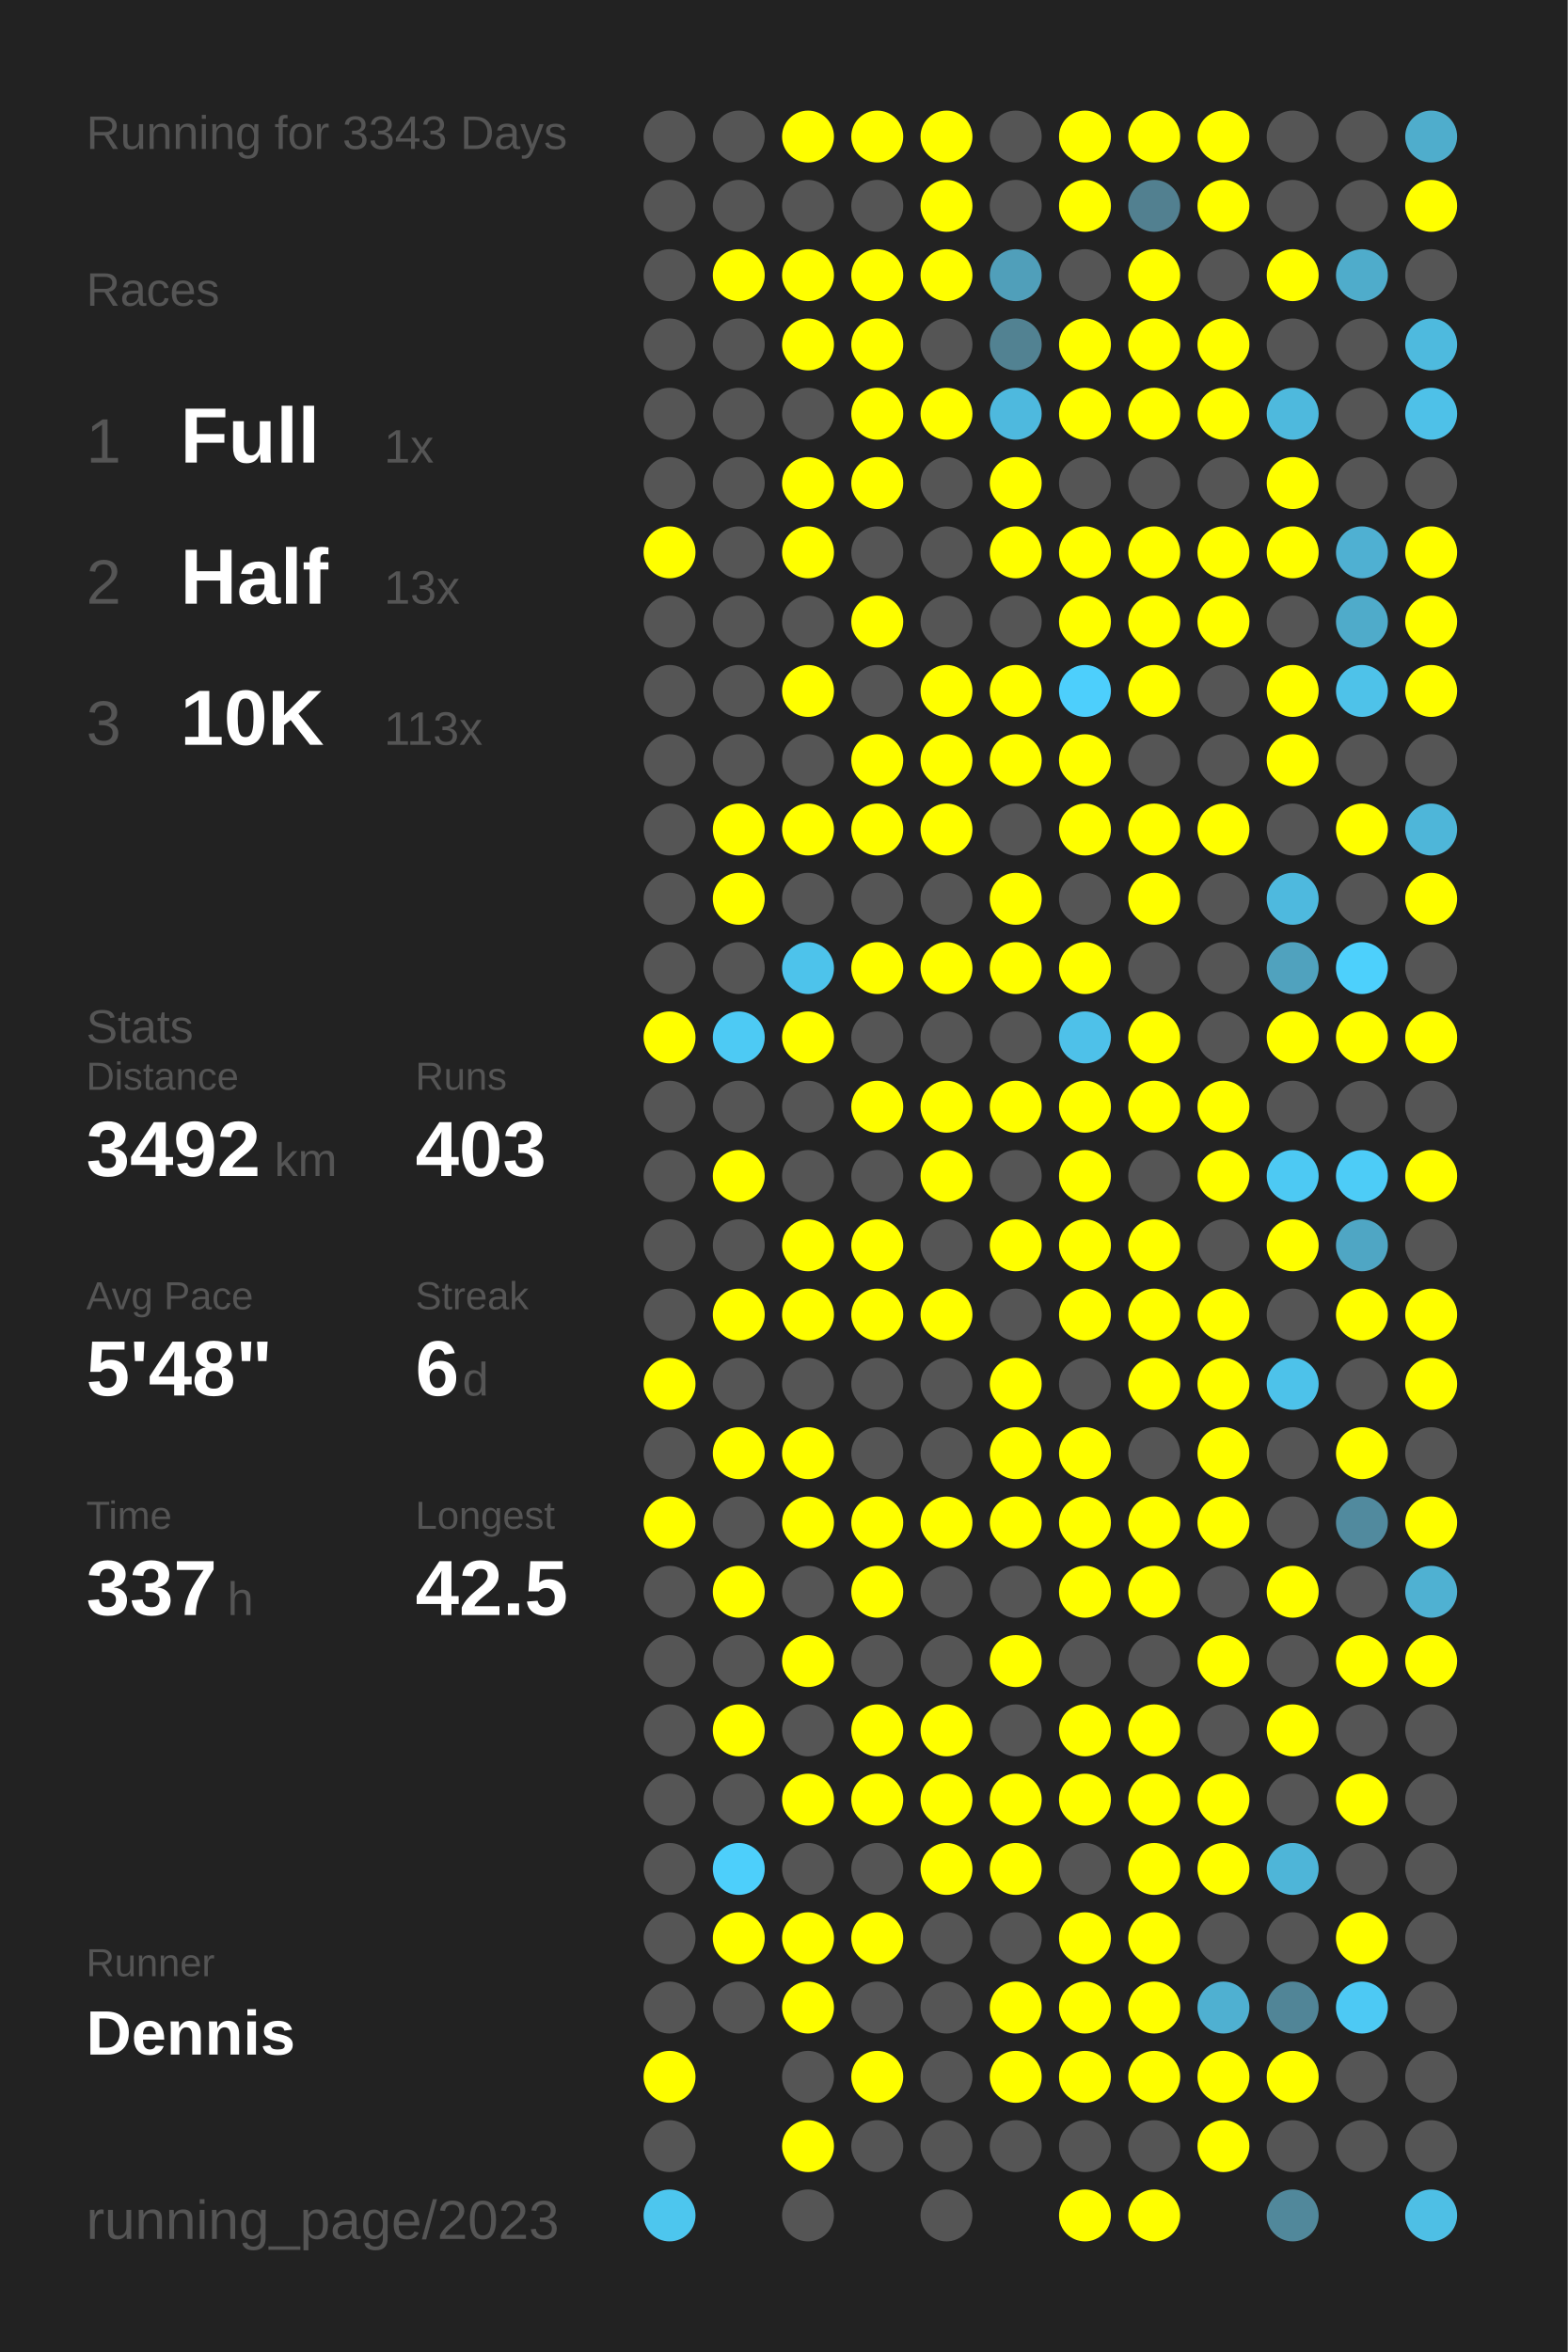
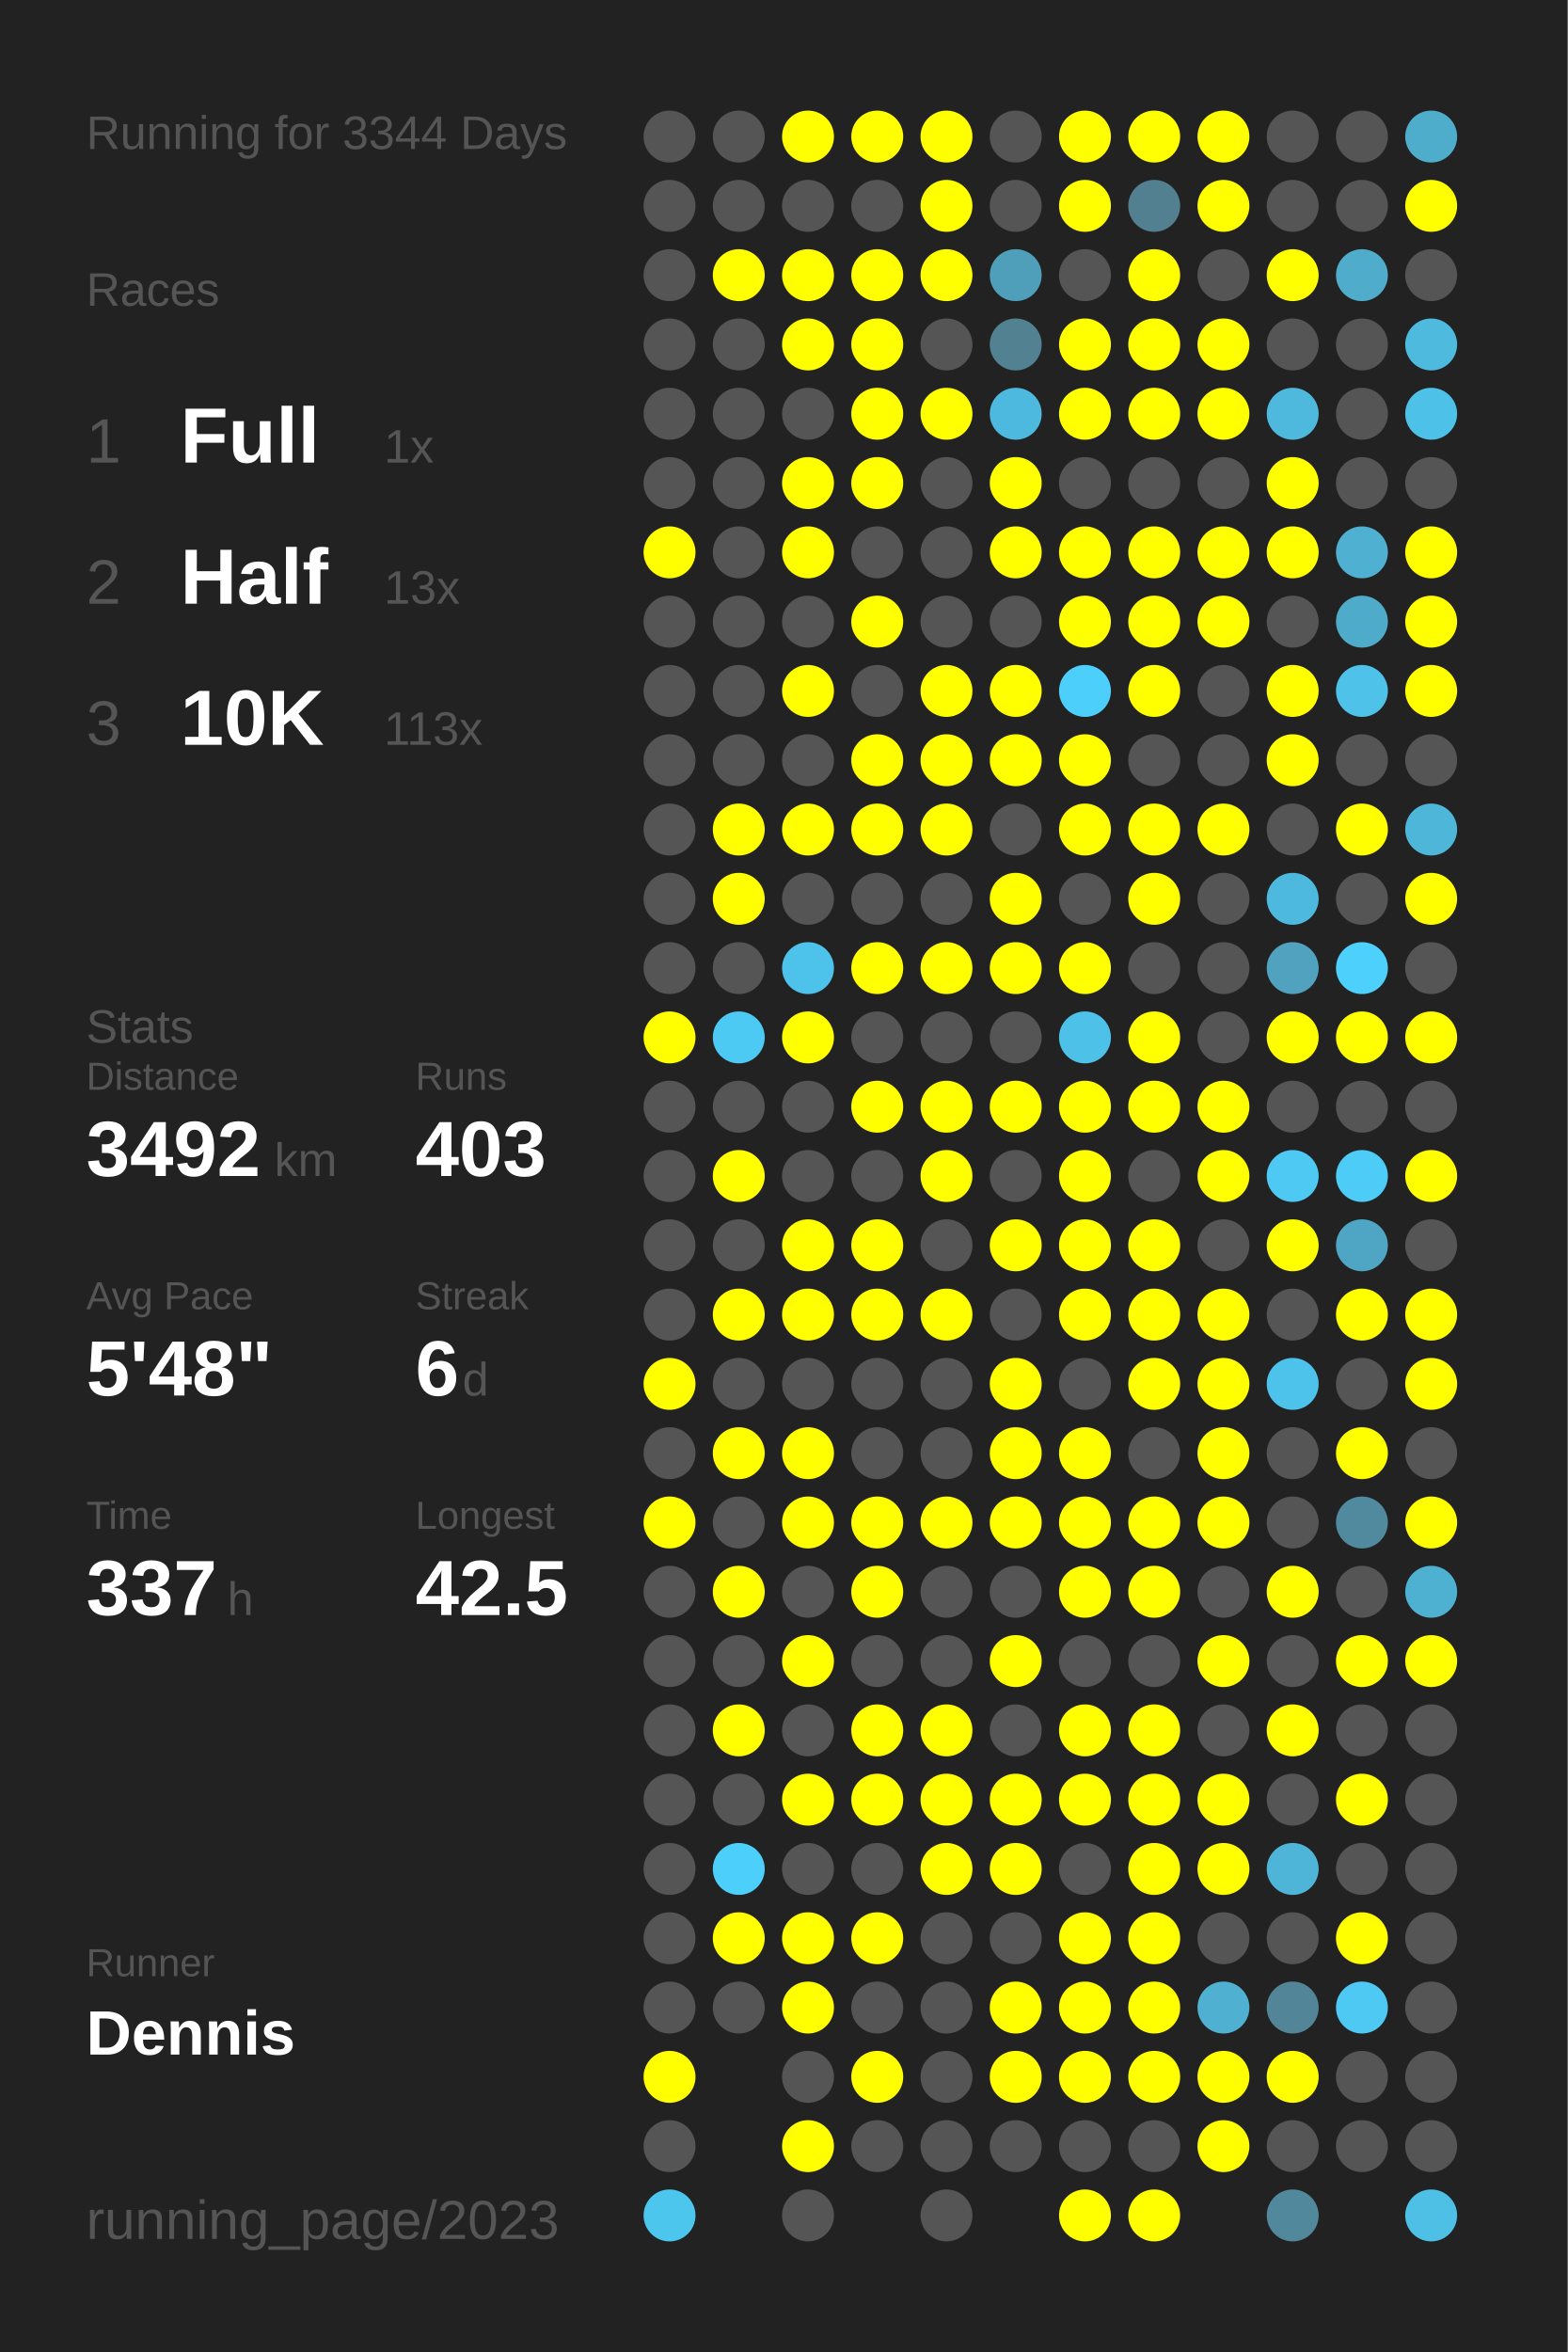
<svg xmlns="http://www.w3.org/2000/svg" baseProfile="full" height="300mm" version="1.1" viewBox="0,0,200,300" width="200mm">
  <defs />
  <rect fill="#222222" height="300" width="200" x="0" y="0" />
-   <text fill="#555555" style="font-size:6px; font-family:Arial;" x="11" y="19">Running for 3343 Days</text>
+   <text fill="#555555" style="font-size:6px; font-family:Arial;" x="11" y="19">Running for 3344 Days</text>
  <text fill="#555555" style="font-size:6px; font-family:Arial;" x="11" y="39">Races</text>
  <text fill="#555555" style="font-size:8px; font-family:Arial;" x="11" y="59">1</text>
  <text fill="#FFFFFF" style="font-size:10px; font-family:Arial; font-weight:bold;" x="23" y="59">Full</text>
  <text fill="#555555" style="font-size:6px; font-family:Arial;" x="49" y="59">1x</text>
  <text fill="#555555" style="font-size:8px; font-family:Arial;" x="11" y="77">2</text>
  <text fill="#FFFFFF" style="font-size:10px; font-family:Arial; font-weight:bold;" x="23" y="77">Half</text>
  <text fill="#555555" style="font-size:6px; font-family:Arial;" x="49" y="77">13x</text>
  <text fill="#555555" style="font-size:8px; font-family:Arial;" x="11" y="95">3</text>
  <text fill="#FFFFFF" style="font-size:10px; font-family:Arial; font-weight:bold;" x="23" y="95">10K</text>
  <text fill="#555555" style="font-size:6px; font-family:Arial;" x="49" y="95">113x</text>
  <text fill="#555555" style="font-size:6px; font-family:Arial;" x="11" y="133">Stats</text>
  <text fill="#555555" style="font-size:5px; font-family:Arial;" x="11" y="139">Distance</text>
  <text fill="#FFFFFF" style="font-size:10px; font-family:Arial; font-weight:bold;" x="11" y="150">3492</text>
  <text fill="#555555" style="font-size:6px; font-family:Arial;" x="35" y="150">km</text>
  <text fill="#555555" style="font-size:5px; font-family:Arial;" x="53" y="139">Runs</text>
  <text fill="#FFFFFF" style="font-size:10px; font-family:Arial; font-weight:bold;" x="53" y="150">403</text>
  <text fill="#555555" style="font-size:5px; font-family:Arial;" x="11" y="167">Avg Pace</text>
  <text fill="#FFFFFF" style="font-size:10px; font-family:Arial; font-weight:bold;" x="11" y="178">5'48"</text>
  <text fill="#555555" style="font-size:5px; font-family:Arial;" x="53" y="167">Streak</text>
  <text fill="#FFFFFF" style="font-size:10px; font-family:Arial; font-weight:bold;" x="53" y="178">6</text>
  <text fill="#555555" style="font-size:6px; font-family:Arial;" x="59" y="178">d</text>
  <text fill="#555555" style="font-size:5px; font-family:Arial;" x="11" y="195">Time</text>
  <text fill="#FFFFFF" style="font-size:10px; font-family:Arial; font-weight:bold;" x="11" y="206">337</text>
  <text fill="#555555" style="font-size:6px; font-family:Arial;" x="29" y="206">h</text>
  <text fill="#555555" style="font-size:5px; font-family:Arial;" x="53" y="195">Longest</text>
  <text fill="#FFFFFF" style="font-size:10px; font-family:Arial; font-weight:bold;" x="53" y="206">42.5</text>
  <text fill="#555555" style="font-size:5px; font-family:Arial;" x="11" y="252.065">Runner</text>
  <text fill="#FFFFFF" style="font-size:8px; font-family:Arial; font-weight:bold;" x="11" y="262.065">Dennis</text>
  <text fill="#555555" style="font-size:7px; font-family:Arial;" x="11" y="285.581">running_page/2023</text>
  <circle cx="85.417" cy="17.419" fill="#555555" r="3.312" />
  <circle cx="85.417" cy="26.258" fill="#555555" r="3.312" />
  <circle cx="85.417" cy="35.097" fill="#555555" r="3.312" />
  <circle cx="85.417" cy="43.935" fill="#555555" r="3.312" />
  <circle cx="85.417" cy="52.774" fill="#555555" r="3.312" />
  <circle cx="85.417" cy="61.613" fill="#555555" r="3.312" />
  <circle cx="85.417" cy="70.452" fill="#FFFF00" r="3.312" />
  <circle cx="85.417" cy="79.29" fill="#555555" r="3.312" />
  <circle cx="85.417" cy="88.129" fill="#555555" r="3.312" />
  <circle cx="85.417" cy="96.968" fill="#555555" r="3.312" />
  <circle cx="85.417" cy="105.806" fill="#555555" r="3.312" />
  <circle cx="85.417" cy="114.645" fill="#555555" r="3.312" />
  <circle cx="85.417" cy="123.484" fill="#555555" r="3.312" />
  <circle cx="85.417" cy="132.323" fill="#FFFF00" r="3.312" />
  <circle cx="85.417" cy="141.161" fill="#555555" r="3.312" />
  <circle cx="85.417" cy="150" fill="#555555" r="3.312" />
  <circle cx="85.417" cy="158.839" fill="#555555" r="3.312" />
  <circle cx="85.417" cy="167.677" fill="#555555" r="3.312" />
  <circle cx="85.417" cy="176.516" fill="#FFFF00" r="3.312" />
  <circle cx="85.417" cy="185.355" fill="#555555" r="3.312" />
  <circle cx="85.417" cy="194.194" fill="#FFFF00" r="3.312" />
  <circle cx="85.417" cy="203.032" fill="#555555" r="3.312" />
  <circle cx="85.417" cy="211.871" fill="#555555" r="3.312" />
  <circle cx="85.417" cy="220.71" fill="#555555" r="3.312" />
  <circle cx="85.417" cy="229.548" fill="#555555" r="3.312" />
  <circle cx="85.417" cy="238.387" fill="#555555" r="3.312" />
  <circle cx="85.417" cy="247.226" fill="#555555" r="3.312" />
  <circle cx="85.417" cy="256.065" fill="#555555" r="3.312" />
  <circle cx="85.417" cy="264.903" fill="#FFFF00" r="3.312" />
  <circle cx="85.417" cy="273.742" fill="#555555" r="3.312" />
  <circle cx="85.417" cy="282.581" fill="#4dc6ee" r="3.312" />
  <circle cx="94.25" cy="17.419" fill="#555555" r="3.312" />
  <circle cx="94.25" cy="26.258" fill="#555555" r="3.312" />
  <circle cx="94.25" cy="35.097" fill="#FFFF00" r="3.312" />
  <circle cx="94.25" cy="43.935" fill="#555555" r="3.312" />
  <circle cx="94.25" cy="52.774" fill="#555555" r="3.312" />
  <circle cx="94.25" cy="61.613" fill="#555555" r="3.312" />
  <circle cx="94.25" cy="70.452" fill="#555555" r="3.312" />
  <circle cx="94.25" cy="79.29" fill="#555555" r="3.312" />
  <circle cx="94.25" cy="88.129" fill="#555555" r="3.312" />
  <circle cx="94.25" cy="96.968" fill="#555555" r="3.312" />
  <circle cx="94.25" cy="105.806" fill="#FFFF00" r="3.312" />
  <circle cx="94.25" cy="114.645" fill="#FFFF00" r="3.312" />
  <circle cx="94.25" cy="123.484" fill="#555555" r="3.312" />
  <circle cx="94.25" cy="132.323" fill="#4dcaf4" r="3.312" />
  <circle cx="94.25" cy="141.161" fill="#555555" r="3.312" />
  <circle cx="94.25" cy="150" fill="#FFFF00" r="3.312" />
  <circle cx="94.25" cy="158.839" fill="#555555" r="3.312" />
  <circle cx="94.25" cy="167.677" fill="#FFFF00" r="3.312" />
  <circle cx="94.25" cy="176.516" fill="#555555" r="3.312" />
  <circle cx="94.25" cy="185.355" fill="#FFFF00" r="3.312" />
  <circle cx="94.25" cy="194.194" fill="#555555" r="3.312" />
  <circle cx="94.25" cy="203.032" fill="#FFFF00" r="3.312" />
  <circle cx="94.25" cy="211.871" fill="#555555" r="3.312" />
  <circle cx="94.25" cy="220.71" fill="#FFFF00" r="3.312" />
  <circle cx="94.25" cy="229.548" fill="#555555" r="3.312" />
  <circle cx="94.25" cy="238.387" fill="#4dcffb" r="3.312" />
  <circle cx="94.25" cy="247.226" fill="#FFFF00" r="3.312" />
  <circle cx="94.25" cy="256.065" fill="#555555" r="3.312" />
  <circle cx="103.083" cy="17.419" fill="#FFFF00" r="3.312" />
  <circle cx="103.083" cy="26.258" fill="#555555" r="3.312" />
  <circle cx="103.083" cy="35.097" fill="#FFFF00" r="3.312" />
  <circle cx="103.083" cy="43.935" fill="#FFFF00" r="3.312" />
  <circle cx="103.083" cy="52.774" fill="#555555" r="3.312" />
  <circle cx="103.083" cy="61.613" fill="#FFFF00" r="3.312" />
  <circle cx="103.083" cy="70.452" fill="#FFFF00" r="3.312" />
  <circle cx="103.083" cy="79.29" fill="#555555" r="3.312" />
  <circle cx="103.083" cy="88.129" fill="#FFFF00" r="3.312" />
  <circle cx="103.083" cy="96.968" fill="#555555" r="3.312" />
  <circle cx="103.083" cy="105.806" fill="#FFFF00" r="3.312" />
  <circle cx="103.083" cy="114.645" fill="#555555" r="3.312" />
  <circle cx="103.083" cy="123.484" fill="#4dc3eb" r="3.312" />
  <circle cx="103.083" cy="132.323" fill="#FFFF00" r="3.312" />
  <circle cx="103.083" cy="141.161" fill="#555555" r="3.312" />
  <circle cx="103.083" cy="150" fill="#555555" r="3.312" />
  <circle cx="103.083" cy="158.839" fill="#FFFF00" r="3.312" />
  <circle cx="103.083" cy="167.677" fill="#FFFF00" r="3.312" />
  <circle cx="103.083" cy="176.516" fill="#555555" r="3.312" />
  <circle cx="103.083" cy="185.355" fill="#FFFF00" r="3.312" />
  <circle cx="103.083" cy="194.194" fill="#FFFF00" r="3.312" />
  <circle cx="103.083" cy="203.032" fill="#555555" r="3.312" />
  <circle cx="103.083" cy="211.871" fill="#FFFF00" r="3.312" />
  <circle cx="103.083" cy="220.71" fill="#555555" r="3.312" />
  <circle cx="103.083" cy="229.548" fill="#FFFF00" r="3.312" />
  <circle cx="103.083" cy="238.387" fill="#555555" r="3.312" />
  <circle cx="103.083" cy="247.226" fill="#FFFF00" r="3.312" />
  <circle cx="103.083" cy="256.065" fill="#FFFF00" r="3.312" />
  <circle cx="103.083" cy="264.903" fill="#555555" r="3.312" />
  <circle cx="103.083" cy="273.742" fill="#FFFF00" r="3.312" />
  <circle cx="103.083" cy="282.581" fill="#555555" r="3.312" />
  <circle cx="111.917" cy="17.419" fill="#FFFF00" r="3.312" />
  <circle cx="111.917" cy="26.258" fill="#555555" r="3.312" />
  <circle cx="111.917" cy="35.097" fill="#FFFF00" r="3.312" />
  <circle cx="111.917" cy="43.935" fill="#FFFF00" r="3.312" />
  <circle cx="111.917" cy="52.774" fill="#FFFF00" r="3.312" />
  <circle cx="111.917" cy="61.613" fill="#FFFF00" r="3.312" />
  <circle cx="111.917" cy="70.452" fill="#555555" r="3.312" />
  <circle cx="111.917" cy="79.29" fill="#FFFF00" r="3.312" />
  <circle cx="111.917" cy="88.129" fill="#555555" r="3.312" />
  <circle cx="111.917" cy="96.968" fill="#FFFF00" r="3.312" />
  <circle cx="111.917" cy="105.806" fill="#FFFF00" r="3.312" />
  <circle cx="111.917" cy="114.645" fill="#555555" r="3.312" />
  <circle cx="111.917" cy="123.484" fill="#FFFF00" r="3.312" />
  <circle cx="111.917" cy="132.323" fill="#555555" r="3.312" />
  <circle cx="111.917" cy="141.161" fill="#FFFF00" r="3.312" />
  <circle cx="111.917" cy="150" fill="#555555" r="3.312" />
  <circle cx="111.917" cy="158.839" fill="#FFFF00" r="3.312" />
  <circle cx="111.917" cy="167.677" fill="#FFFF00" r="3.312" />
  <circle cx="111.917" cy="176.516" fill="#555555" r="3.312" />
  <circle cx="111.917" cy="185.355" fill="#555555" r="3.312" />
  <circle cx="111.917" cy="194.194" fill="#FFFF00" r="3.312" />
  <circle cx="111.917" cy="203.032" fill="#FFFF00" r="3.312" />
  <circle cx="111.917" cy="211.871" fill="#555555" r="3.312" />
  <circle cx="111.917" cy="220.71" fill="#FFFF00" r="3.312" />
  <circle cx="111.917" cy="229.548" fill="#FFFF00" r="3.312" />
  <circle cx="111.917" cy="238.387" fill="#555555" r="3.312" />
  <circle cx="111.917" cy="247.226" fill="#FFFF00" r="3.312" />
  <circle cx="111.917" cy="256.065" fill="#555555" r="3.312" />
  <circle cx="111.917" cy="264.903" fill="#FFFF00" r="3.312" />
  <circle cx="111.917" cy="273.742" fill="#555555" r="3.312" />
  <circle cx="120.75" cy="17.419" fill="#FFFF00" r="3.312" />
  <circle cx="120.75" cy="26.258" fill="#FFFF00" r="3.312" />
  <circle cx="120.75" cy="35.097" fill="#FFFF00" r="3.312" />
  <circle cx="120.75" cy="43.935" fill="#555555" r="3.312" />
  <circle cx="120.75" cy="52.774" fill="#FFFF00" r="3.312" />
  <circle cx="120.75" cy="61.613" fill="#555555" r="3.312" />
  <circle cx="120.75" cy="70.452" fill="#555555" r="3.312" />
  <circle cx="120.75" cy="79.29" fill="#555555" r="3.312" />
  <circle cx="120.75" cy="88.129" fill="#FFFF00" r="3.312" />
  <circle cx="120.75" cy="96.968" fill="#FFFF00" r="3.312" />
  <circle cx="120.75" cy="105.806" fill="#FFFF00" r="3.312" />
  <circle cx="120.75" cy="114.645" fill="#555555" r="3.312" />
  <circle cx="120.75" cy="123.484" fill="#FFFF00" r="3.312" />
  <circle cx="120.75" cy="132.323" fill="#555555" r="3.312" />
  <circle cx="120.75" cy="141.161" fill="#FFFF00" r="3.312" />
  <circle cx="120.75" cy="150" fill="#FFFF00" r="3.312" />
  <circle cx="120.75" cy="158.839" fill="#555555" r="3.312" />
  <circle cx="120.75" cy="167.677" fill="#FFFF00" r="3.312" />
  <circle cx="120.75" cy="176.516" fill="#555555" r="3.312" />
  <circle cx="120.75" cy="185.355" fill="#555555" r="3.312" />
  <circle cx="120.75" cy="194.194" fill="#FFFF00" r="3.312" />
  <circle cx="120.75" cy="203.032" fill="#555555" r="3.312" />
  <circle cx="120.75" cy="211.871" fill="#555555" r="3.312" />
  <circle cx="120.75" cy="220.71" fill="#FFFF00" r="3.312" />
  <circle cx="120.75" cy="229.548" fill="#FFFF00" r="3.312" />
  <circle cx="120.75" cy="238.387" fill="#FFFF00" r="3.312" />
  <circle cx="120.75" cy="247.226" fill="#555555" r="3.312" />
  <circle cx="120.75" cy="256.065" fill="#555555" r="3.312" />
  <circle cx="120.75" cy="264.903" fill="#555555" r="3.312" />
  <circle cx="120.75" cy="273.742" fill="#555555" r="3.312" />
  <circle cx="120.75" cy="282.581" fill="#555555" r="3.312" />
  <circle cx="129.583" cy="17.419" fill="#555555" r="3.312" />
  <circle cx="129.583" cy="26.258" fill="#555555" r="3.312" />
  <circle cx="129.583" cy="35.097" fill="#509fba" r="3.312" />
  <circle cx="129.583" cy="43.935" fill="#528292" r="3.312" />
  <circle cx="129.583" cy="52.774" fill="#4eb9de" r="3.312" />
  <circle cx="129.583" cy="61.613" fill="#FFFF00" r="3.312" />
  <circle cx="129.583" cy="70.452" fill="#FFFF00" r="3.312" />
  <circle cx="129.583" cy="79.29" fill="#555555" r="3.312" />
  <circle cx="129.583" cy="88.129" fill="#FFFF00" r="3.312" />
  <circle cx="129.583" cy="96.968" fill="#FFFF00" r="3.312" />
  <circle cx="129.583" cy="105.806" fill="#555555" r="3.312" />
  <circle cx="129.583" cy="114.645" fill="#FFFF00" r="3.312" />
  <circle cx="129.583" cy="123.484" fill="#FFFF00" r="3.312" />
  <circle cx="129.583" cy="132.323" fill="#555555" r="3.312" />
  <circle cx="129.583" cy="141.161" fill="#FFFF00" r="3.312" />
  <circle cx="129.583" cy="150" fill="#555555" r="3.312" />
  <circle cx="129.583" cy="158.839" fill="#FFFF00" r="3.312" />
  <circle cx="129.583" cy="167.677" fill="#555555" r="3.312" />
  <circle cx="129.583" cy="176.516" fill="#FFFF00" r="3.312" />
  <circle cx="129.583" cy="185.355" fill="#FFFF00" r="3.312" />
  <circle cx="129.583" cy="194.194" fill="#FFFF00" r="3.312" />
  <circle cx="129.583" cy="203.032" fill="#555555" r="3.312" />
  <circle cx="129.583" cy="211.871" fill="#FFFF00" r="3.312" />
  <circle cx="129.583" cy="220.71" fill="#555555" r="3.312" />
  <circle cx="129.583" cy="229.548" fill="#FFFF00" r="3.312" />
  <circle cx="129.583" cy="238.387" fill="#FFFF00" r="3.312" />
  <circle cx="129.583" cy="247.226" fill="#555555" r="3.312" />
  <circle cx="129.583" cy="256.065" fill="#FFFF00" r="3.312" />
  <circle cx="129.583" cy="264.903" fill="#FFFF00" r="3.312" />
  <circle cx="129.583" cy="273.742" fill="#555555" r="3.312" />
  <circle cx="138.417" cy="17.419" fill="#FFFF00" r="3.312" />
  <circle cx="138.417" cy="26.258" fill="#FFFF00" r="3.312" />
  <circle cx="138.417" cy="35.097" fill="#555555" r="3.312" />
  <circle cx="138.417" cy="43.935" fill="#FFFF00" r="3.312" />
  <circle cx="138.417" cy="52.774" fill="#FFFF00" r="3.312" />
  <circle cx="138.417" cy="61.613" fill="#555555" r="3.312" />
  <circle cx="138.417" cy="70.452" fill="#FFFF00" r="3.312" />
  <circle cx="138.417" cy="79.29" fill="#FFFF00" r="3.312" />
  <circle cx="138.417" cy="88.129" fill="#4dcffc" r="3.312" />
  <circle cx="138.417" cy="96.968" fill="#FFFF00" r="3.312" />
  <circle cx="138.417" cy="105.806" fill="#FFFF00" r="3.312" />
  <circle cx="138.417" cy="114.645" fill="#555555" r="3.312" />
  <circle cx="138.417" cy="123.484" fill="#FFFF00" r="3.312" />
  <circle cx="138.417" cy="132.323" fill="#4ec1e9" r="3.312" />
  <circle cx="138.417" cy="141.161" fill="#FFFF00" r="3.312" />
  <circle cx="138.417" cy="150" fill="#FFFF00" r="3.312" />
  <circle cx="138.417" cy="158.839" fill="#FFFF00" r="3.312" />
  <circle cx="138.417" cy="167.677" fill="#FFFF00" r="3.312" />
  <circle cx="138.417" cy="176.516" fill="#555555" r="3.312" />
  <circle cx="138.417" cy="185.355" fill="#FFFF00" r="3.312" />
  <circle cx="138.417" cy="194.194" fill="#FFFF00" r="3.312" />
  <circle cx="138.417" cy="203.032" fill="#FFFF00" r="3.312" />
  <circle cx="138.417" cy="211.871" fill="#555555" r="3.312" />
  <circle cx="138.417" cy="220.71" fill="#FFFF00" r="3.312" />
  <circle cx="138.417" cy="229.548" fill="#FFFF00" r="3.312" />
  <circle cx="138.417" cy="238.387" fill="#555555" r="3.312" />
  <circle cx="138.417" cy="247.226" fill="#FFFF00" r="3.312" />
  <circle cx="138.417" cy="256.065" fill="#FFFF00" r="3.312" />
  <circle cx="138.417" cy="264.903" fill="#FFFF00" r="3.312" />
  <circle cx="138.417" cy="273.742" fill="#555555" r="3.312" />
  <circle cx="138.417" cy="282.581" fill="#FFFF00" r="3.312" />
  <circle cx="147.25" cy="17.419" fill="#FFFF00" r="3.312" />
  <circle cx="147.25" cy="26.258" fill="#528090" r="3.312" />
  <circle cx="147.25" cy="35.097" fill="#FFFF00" r="3.312" />
  <circle cx="147.25" cy="43.935" fill="#FFFF00" r="3.312" />
  <circle cx="147.25" cy="52.774" fill="#FFFF00" r="3.312" />
  <circle cx="147.25" cy="61.613" fill="#555555" r="3.312" />
  <circle cx="147.25" cy="70.452" fill="#FFFF00" r="3.312" />
  <circle cx="147.25" cy="79.29" fill="#FFFF00" r="3.312" />
  <circle cx="147.25" cy="88.129" fill="#FFFF00" r="3.312" />
  <circle cx="147.25" cy="96.968" fill="#555555" r="3.312" />
  <circle cx="147.25" cy="105.806" fill="#FFFF00" r="3.312" />
  <circle cx="147.25" cy="114.645" fill="#FFFF00" r="3.312" />
  <circle cx="147.25" cy="123.484" fill="#555555" r="3.312" />
  <circle cx="147.25" cy="132.323" fill="#FFFF00" r="3.312" />
  <circle cx="147.25" cy="141.161" fill="#FFFF00" r="3.312" />
  <circle cx="147.25" cy="150" fill="#555555" r="3.312" />
  <circle cx="147.25" cy="158.839" fill="#FFFF00" r="3.312" />
  <circle cx="147.25" cy="167.677" fill="#FFFF00" r="3.312" />
  <circle cx="147.25" cy="176.516" fill="#FFFF00" r="3.312" />
  <circle cx="147.25" cy="185.355" fill="#555555" r="3.312" />
  <circle cx="147.25" cy="194.194" fill="#FFFF00" r="3.312" />
  <circle cx="147.25" cy="203.032" fill="#FFFF00" r="3.312" />
  <circle cx="147.25" cy="211.871" fill="#555555" r="3.312" />
  <circle cx="147.25" cy="220.71" fill="#FFFF00" r="3.312" />
  <circle cx="147.25" cy="229.548" fill="#FFFF00" r="3.312" />
  <circle cx="147.25" cy="238.387" fill="#FFFF00" r="3.312" />
  <circle cx="147.25" cy="247.226" fill="#FFFF00" r="3.312" />
  <circle cx="147.25" cy="256.065" fill="#FFFF00" r="3.312" />
  <circle cx="147.25" cy="264.903" fill="#FFFF00" r="3.312" />
  <circle cx="147.25" cy="273.742" fill="#555555" r="3.312" />
  <circle cx="147.25" cy="282.581" fill="#FFFF00" r="3.312" />
  <circle cx="156.083" cy="17.419" fill="#FFFF00" r="3.312" />
  <circle cx="156.083" cy="26.258" fill="#FFFF00" r="3.312" />
  <circle cx="156.083" cy="35.097" fill="#555555" r="3.312" />
  <circle cx="156.083" cy="43.935" fill="#FFFF00" r="3.312" />
  <circle cx="156.083" cy="52.774" fill="#FFFF00" r="3.312" />
  <circle cx="156.083" cy="61.613" fill="#555555" r="3.312" />
  <circle cx="156.083" cy="70.452" fill="#FFFF00" r="3.312" />
  <circle cx="156.083" cy="79.29" fill="#FFFF00" r="3.312" />
  <circle cx="156.083" cy="88.129" fill="#555555" r="3.312" />
  <circle cx="156.083" cy="96.968" fill="#555555" r="3.312" />
  <circle cx="156.083" cy="105.806" fill="#FFFF00" r="3.312" />
  <circle cx="156.083" cy="114.645" fill="#555555" r="3.312" />
  <circle cx="156.083" cy="123.484" fill="#555555" r="3.312" />
  <circle cx="156.083" cy="132.323" fill="#555555" r="3.312" />
  <circle cx="156.083" cy="141.161" fill="#FFFF00" r="3.312" />
  <circle cx="156.083" cy="150" fill="#FFFF00" r="3.312" />
  <circle cx="156.083" cy="158.839" fill="#555555" r="3.312" />
  <circle cx="156.083" cy="167.677" fill="#FFFF00" r="3.312" />
  <circle cx="156.083" cy="176.516" fill="#FFFF00" r="3.312" />
  <circle cx="156.083" cy="185.355" fill="#FFFF00" r="3.312" />
  <circle cx="156.083" cy="194.194" fill="#FFFF00" r="3.312" />
  <circle cx="156.083" cy="203.032" fill="#555555" r="3.312" />
  <circle cx="156.083" cy="211.871" fill="#FFFF00" r="3.312" />
  <circle cx="156.083" cy="220.71" fill="#555555" r="3.312" />
  <circle cx="156.083" cy="229.548" fill="#FFFF00" r="3.312" />
  <circle cx="156.083" cy="238.387" fill="#FFFF00" r="3.312" />
  <circle cx="156.083" cy="247.226" fill="#555555" r="3.312" />
  <circle cx="156.083" cy="256.065" fill="#4fb0d1" r="3.312" />
  <circle cx="156.083" cy="264.903" fill="#FFFF00" r="3.312" />
  <circle cx="156.083" cy="273.742" fill="#FFFF00" r="3.312" />
  <circle cx="164.917" cy="17.419" fill="#555555" r="3.312" />
  <circle cx="164.917" cy="26.258" fill="#555555" r="3.312" />
  <circle cx="164.917" cy="35.097" fill="#FFFF00" r="3.312" />
  <circle cx="164.917" cy="43.935" fill="#555555" r="3.312" />
  <circle cx="164.917" cy="52.774" fill="#4eb9dd" r="3.312" />
  <circle cx="164.917" cy="61.613" fill="#FFFF00" r="3.312" />
  <circle cx="164.917" cy="70.452" fill="#FFFF00" r="3.312" />
  <circle cx="164.917" cy="79.29" fill="#555555" r="3.312" />
  <circle cx="164.917" cy="88.129" fill="#FFFF00" r="3.312" />
  <circle cx="164.917" cy="96.968" fill="#FFFF00" r="3.312" />
  <circle cx="164.917" cy="105.806" fill="#555555" r="3.312" />
  <circle cx="164.917" cy="114.645" fill="#4eb9de" r="3.312" />
  <circle cx="164.917" cy="123.484" fill="#50a2be" r="3.312" />
  <circle cx="164.917" cy="132.323" fill="#FFFF00" r="3.312" />
  <circle cx="164.917" cy="141.161" fill="#555555" r="3.312" />
  <circle cx="164.917" cy="150" fill="#4dc9f3" r="3.312" />
  <circle cx="164.917" cy="158.839" fill="#FFFF00" r="3.312" />
  <circle cx="164.917" cy="167.677" fill="#555555" r="3.312" />
  <circle cx="164.917" cy="176.516" fill="#4dc2ea" r="3.312" />
  <circle cx="164.917" cy="185.355" fill="#555555" r="3.312" />
  <circle cx="164.917" cy="194.194" fill="#555555" r="3.312" />
  <circle cx="164.917" cy="203.032" fill="#FFFF00" r="3.312" />
  <circle cx="164.917" cy="211.871" fill="#555555" r="3.312" />
  <circle cx="164.917" cy="220.71" fill="#FFFF00" r="3.312" />
  <circle cx="164.917" cy="229.548" fill="#555555" r="3.312" />
  <circle cx="164.917" cy="238.387" fill="#4eb5d8" r="3.312" />
  <circle cx="164.917" cy="247.226" fill="#555555" r="3.312" />
  <circle cx="164.917" cy="256.065" fill="#518597" r="3.312" />
  <circle cx="164.917" cy="264.903" fill="#FFFF00" r="3.312" />
  <circle cx="164.917" cy="273.742" fill="#555555" r="3.312" />
  <circle cx="164.917" cy="282.581" fill="#51889b" r="3.312" />
  <circle cx="173.75" cy="17.419" fill="#555555" r="3.312" />
  <circle cx="173.75" cy="26.258" fill="#555555" r="3.312" />
  <circle cx="173.75" cy="35.097" fill="#4faccb" r="3.312" />
  <circle cx="173.75" cy="43.935" fill="#555555" r="3.312" />
  <circle cx="173.75" cy="52.774" fill="#555555" r="3.312" />
  <circle cx="173.75" cy="61.613" fill="#555555" r="3.312" />
  <circle cx="173.75" cy="70.452" fill="#4fb0d2" r="3.312" />
  <circle cx="173.75" cy="79.29" fill="#4fabca" r="3.312" />
  <circle cx="173.75" cy="88.129" fill="#4ec2e9" r="3.312" />
  <circle cx="173.75" cy="96.968" fill="#555555" r="3.312" />
  <circle cx="173.75" cy="105.806" fill="#FFFF00" r="3.312" />
  <circle cx="173.75" cy="114.645" fill="#555555" r="3.312" />
  <circle cx="173.75" cy="123.484" fill="#4dd0fc" r="3.312" />
  <circle cx="173.75" cy="132.323" fill="#FFFF00" r="3.312" />
  <circle cx="173.75" cy="141.161" fill="#555555" r="3.312" />
  <circle cx="173.75" cy="150" fill="#4dccf7" r="3.312" />
  <circle cx="173.75" cy="158.839" fill="#4fa6c4" r="3.312" />
  <circle cx="173.75" cy="167.677" fill="#FFFF00" r="3.312" />
  <circle cx="173.75" cy="176.516" fill="#555555" r="3.312" />
  <circle cx="173.75" cy="185.355" fill="#FFFF00" r="3.312" />
  <circle cx="173.75" cy="194.194" fill="#518a9e" r="3.312" />
  <circle cx="173.75" cy="203.032" fill="#555555" r="3.312" />
  <circle cx="173.75" cy="211.871" fill="#FFFF00" r="3.312" />
  <circle cx="173.75" cy="220.71" fill="#555555" r="3.312" />
  <circle cx="173.75" cy="229.548" fill="#FFFF00" r="3.312" />
  <circle cx="173.75" cy="238.387" fill="#555555" r="3.312" />
  <circle cx="173.75" cy="247.226" fill="#FFFF00" r="3.312" />
  <circle cx="173.75" cy="256.065" fill="#4dc9f4" r="3.312" />
  <circle cx="173.75" cy="264.903" fill="#555555" r="3.312" />
  <circle cx="173.75" cy="273.742" fill="#555555" r="3.312" />
  <circle cx="182.583" cy="17.419" fill="#4fadcc" r="3.312" />
  <circle cx="182.583" cy="26.258" fill="#FFFF00" r="3.312" />
  <circle cx="182.583" cy="35.097" fill="#555555" r="3.312" />
  <circle cx="182.583" cy="43.935" fill="#4ebade" r="3.312" />
  <circle cx="182.583" cy="52.774" fill="#4ec1e8" r="3.312" />
  <circle cx="182.583" cy="61.613" fill="#555555" r="3.312" />
  <circle cx="182.583" cy="70.452" fill="#FFFF00" r="3.312" />
  <circle cx="182.583" cy="79.29" fill="#FFFF00" r="3.312" />
  <circle cx="182.583" cy="88.129" fill="#FFFF00" r="3.312" />
  <circle cx="182.583" cy="96.968" fill="#555555" r="3.312" />
  <circle cx="182.583" cy="105.806" fill="#4eb6d9" r="3.312" />
  <circle cx="182.583" cy="114.645" fill="#FFFF00" r="3.312" />
  <circle cx="182.583" cy="123.484" fill="#555555" r="3.312" />
  <circle cx="182.583" cy="132.323" fill="#FFFF00" r="3.312" />
  <circle cx="182.583" cy="141.161" fill="#555555" r="3.312" />
  <circle cx="182.583" cy="150" fill="#FFFF00" r="3.312" />
  <circle cx="182.583" cy="158.839" fill="#555555" r="3.312" />
  <circle cx="182.583" cy="167.677" fill="#FFFF00" r="3.312" />
  <circle cx="182.583" cy="176.516" fill="#FFFF00" r="3.312" />
  <circle cx="182.583" cy="185.355" fill="#555555" r="3.312" />
  <circle cx="182.583" cy="194.194" fill="#FFFF00" r="3.312" />
  <circle cx="182.583" cy="203.032" fill="#4fb1d2" r="3.312" />
  <circle cx="182.583" cy="211.871" fill="#FFFF00" r="3.312" />
  <circle cx="182.583" cy="220.71" fill="#555555" r="3.312" />
  <circle cx="182.583" cy="229.548" fill="#555555" r="3.312" />
  <circle cx="182.583" cy="238.387" fill="#555555" r="3.312" />
  <circle cx="182.583" cy="247.226" fill="#555555" r="3.312" />
  <circle cx="182.583" cy="256.065" fill="#555555" r="3.312" />
  <circle cx="182.583" cy="264.903" fill="#555555" r="3.312" />
  <circle cx="182.583" cy="273.742" fill="#555555" r="3.312" />
  <circle cx="182.583" cy="282.581" fill="#4ebfe5" r="3.312" />
</svg>
